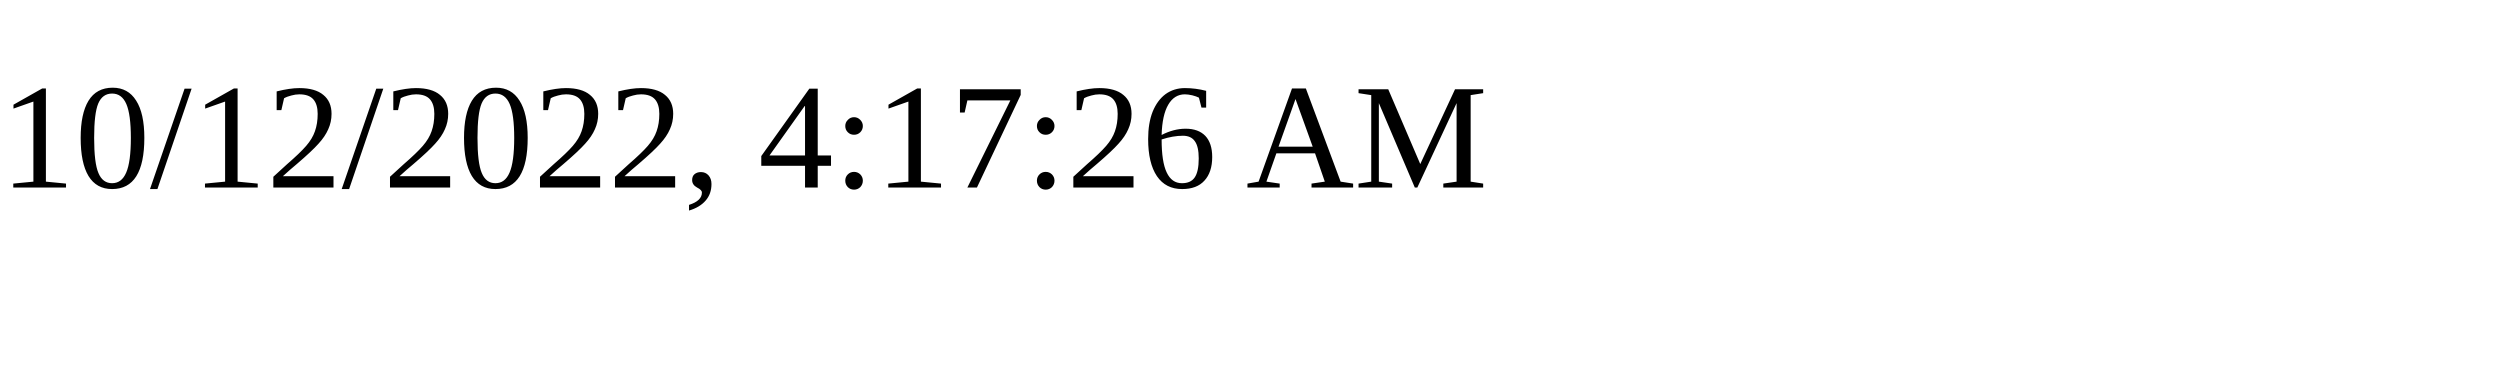
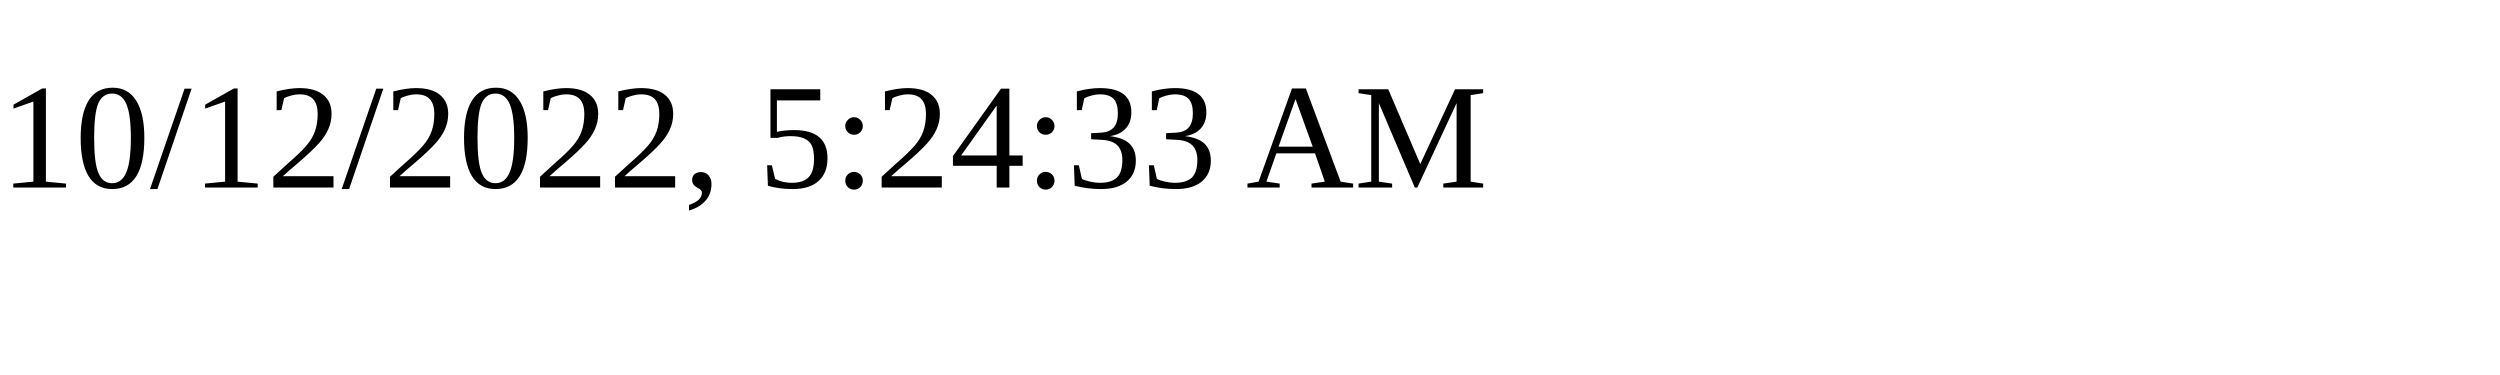
<svg xmlns="http://www.w3.org/2000/svg" height="30" width="200">
-   <text x="0" y="15">10/12/2022, 4:17:26 AM</text>
+   <text x="0" y="15">10/12/2022, 5:24:33 AM</text>
</svg>
